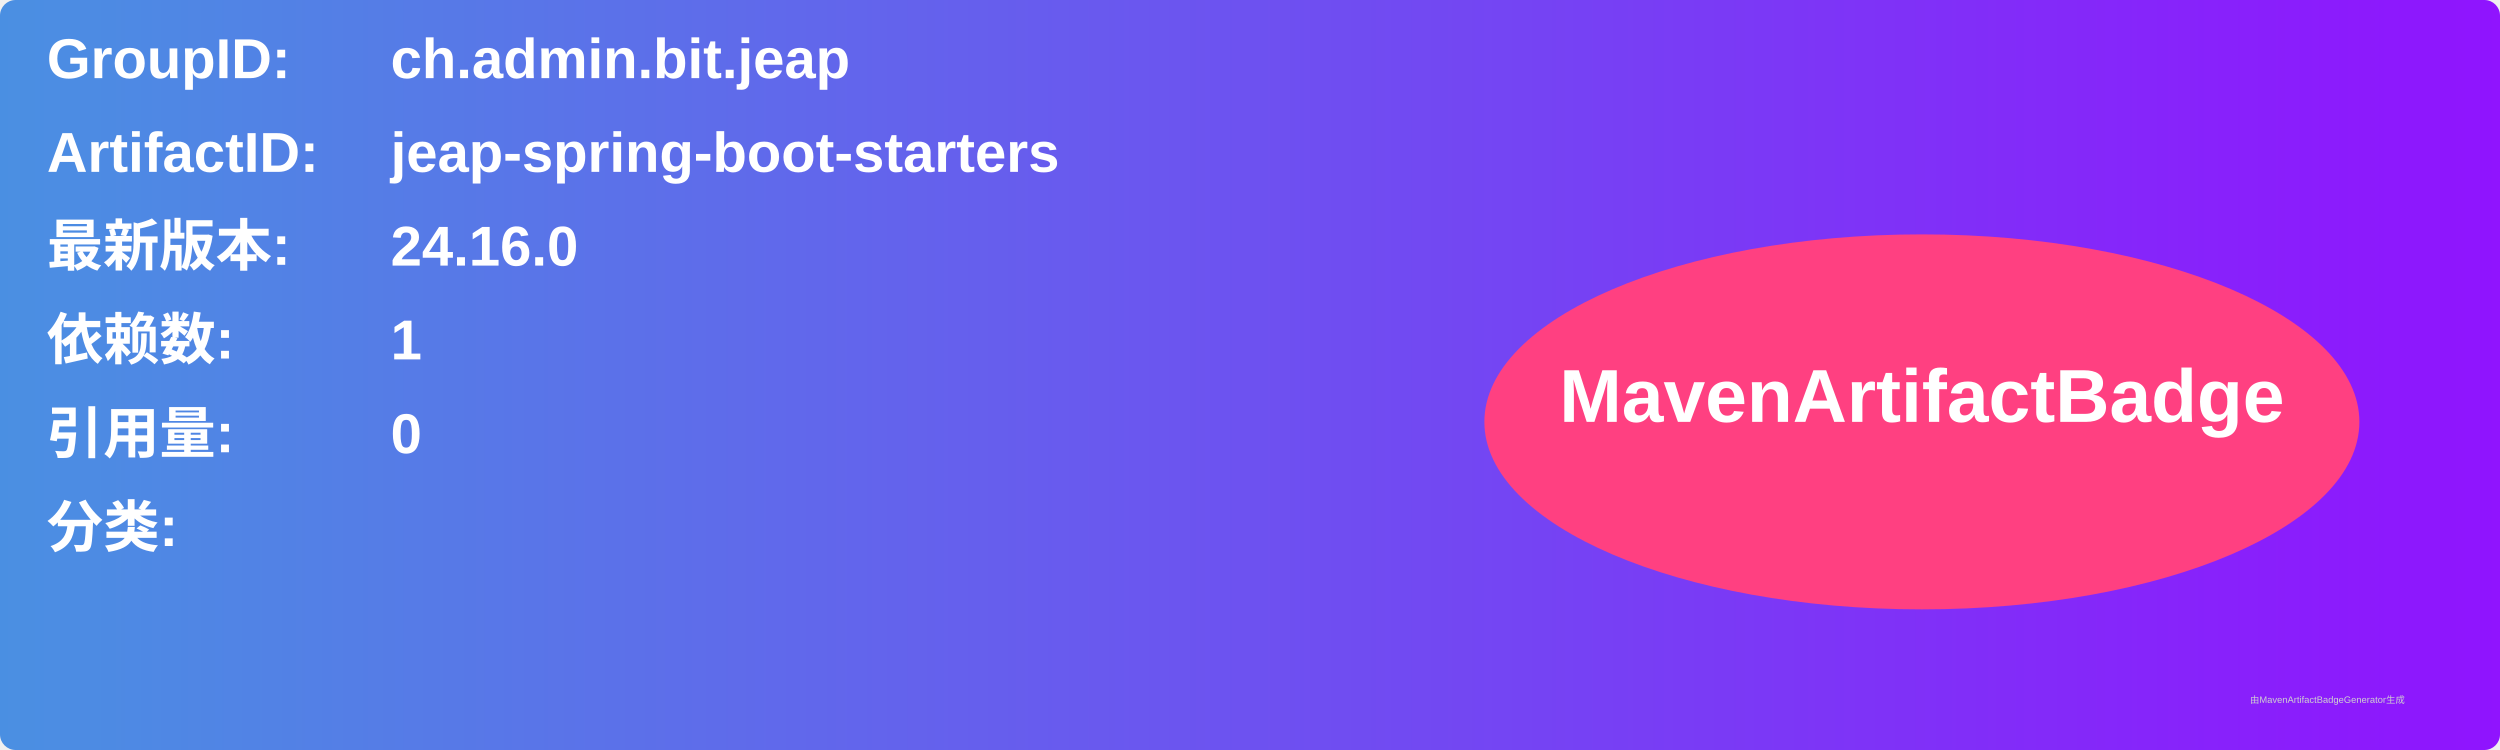
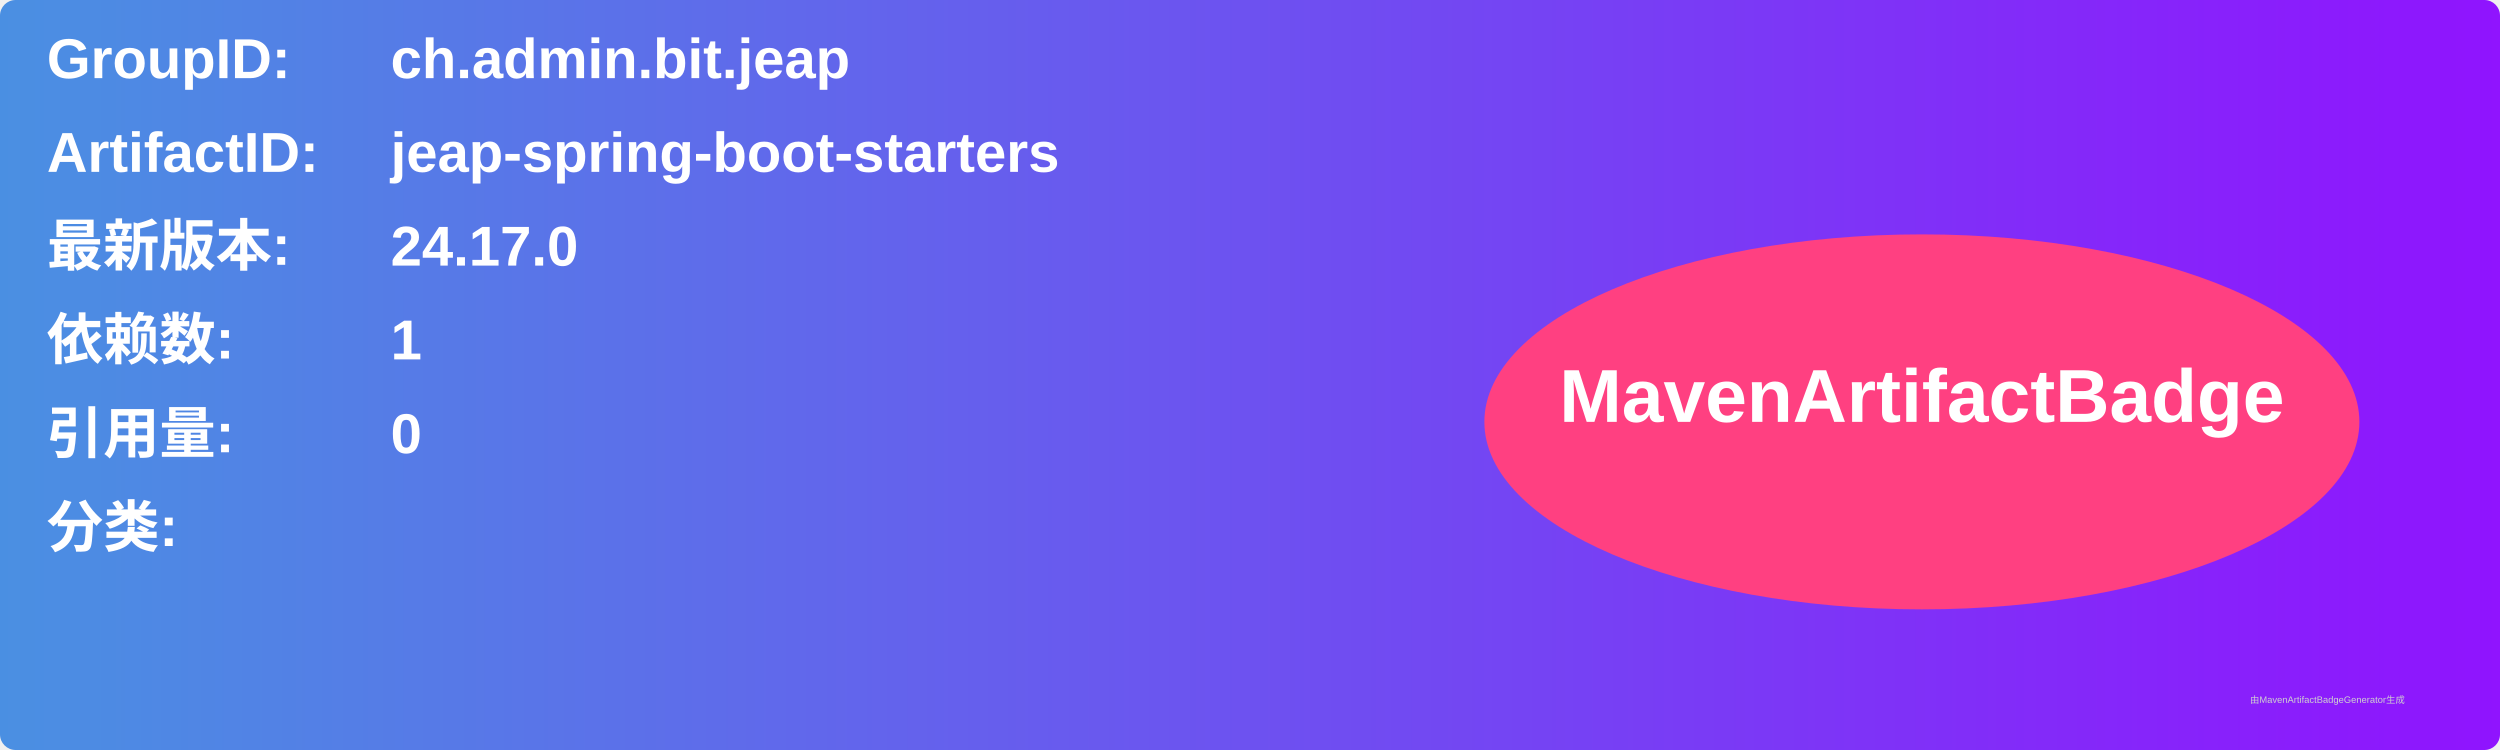
<svg xmlns="http://www.w3.org/2000/svg" width="800" height="240" viewBox="0 0 800 240">
  <linearGradient id="grad" x1="0%" y1="0%" x2="100%" y2="0%">
    <stop offset="0%" stop-color="#4a90e2" />
    <stop offset="100%" stop-color="#9013fe" />
  </linearGradient>
  <rect width="100%" height="100%" rx="5" ry="5" fill="url(#grad)" />
  <g transform="translate(15, 15)">
    <text x="0" y="10" font-family="Arial" font-size="18" fill="white" font-weight="bold" width="260">GroupID:</text>
    <text x="110" y="10" font-family="Arial" font-size="18" fill="white" font-weight="bold" width="460">ch.admin.bit.jeap</text>
    <text x="0" y="40" font-family="Arial" font-size="18" fill="white" font-weight="bold" width="260">ArtifactID:</text>
    <text x="110" y="40" font-family="Arial" font-size="18" fill="white" font-weight="bold" width="460">jeap-spring-boot-starters</text>
    <text x="0" y="70" font-family="Arial" font-size="18" fill="white" font-weight="bold">最新版本:</text>
    <text x="110" y="70" font-family="Arial" font-size="18" fill="white" font-weight="bold">
-       <tspan font-weight="bold">24.16.0</tspan>
+       <tspan font-weight="bold">24.17.0</tspan>
    </text>
    <text x="0" y="100" font-family="Arial" font-size="18" fill="white" font-weight="bold">依赖数: </text>
    <text x="110" y="100" font-family="Arial" font-size="18" fill="white">
      <tspan font-weight="bold">1</tspan>
    </text>
    <text x="0" y="130" font-family="Arial" font-size="18" fill="white" font-weight="bold">引用量: </text>
    <text x="110" y="130" font-family="Arial" font-size="18" fill="white">
      <tspan font-weight="bold">0</tspan>
    </text>
    <text x="0" y="160" font-family="Arial" font-size="18" fill="white" font-weight="bold">分类:</text>
    <text x="10" y="190" font-family="Arial" font-size="10" fill="white">
      <tspan font-weight="bold" />
    </text>
    <ellipse cx="600" cy="120" rx="140" ry="60" fill="#ff4081" />
    <text x="600" y="120" text-anchor="middle" font-family="Arial" font-size="24" fill="white" font-weight="bold">MavenArtifactBadge</text>
  </g>
  <text x="720" y="225" font-family="Arial" font-size="3" fill="#d0d0d0">由MavenArtifactBadgeGenerator生成</text>
</svg>
